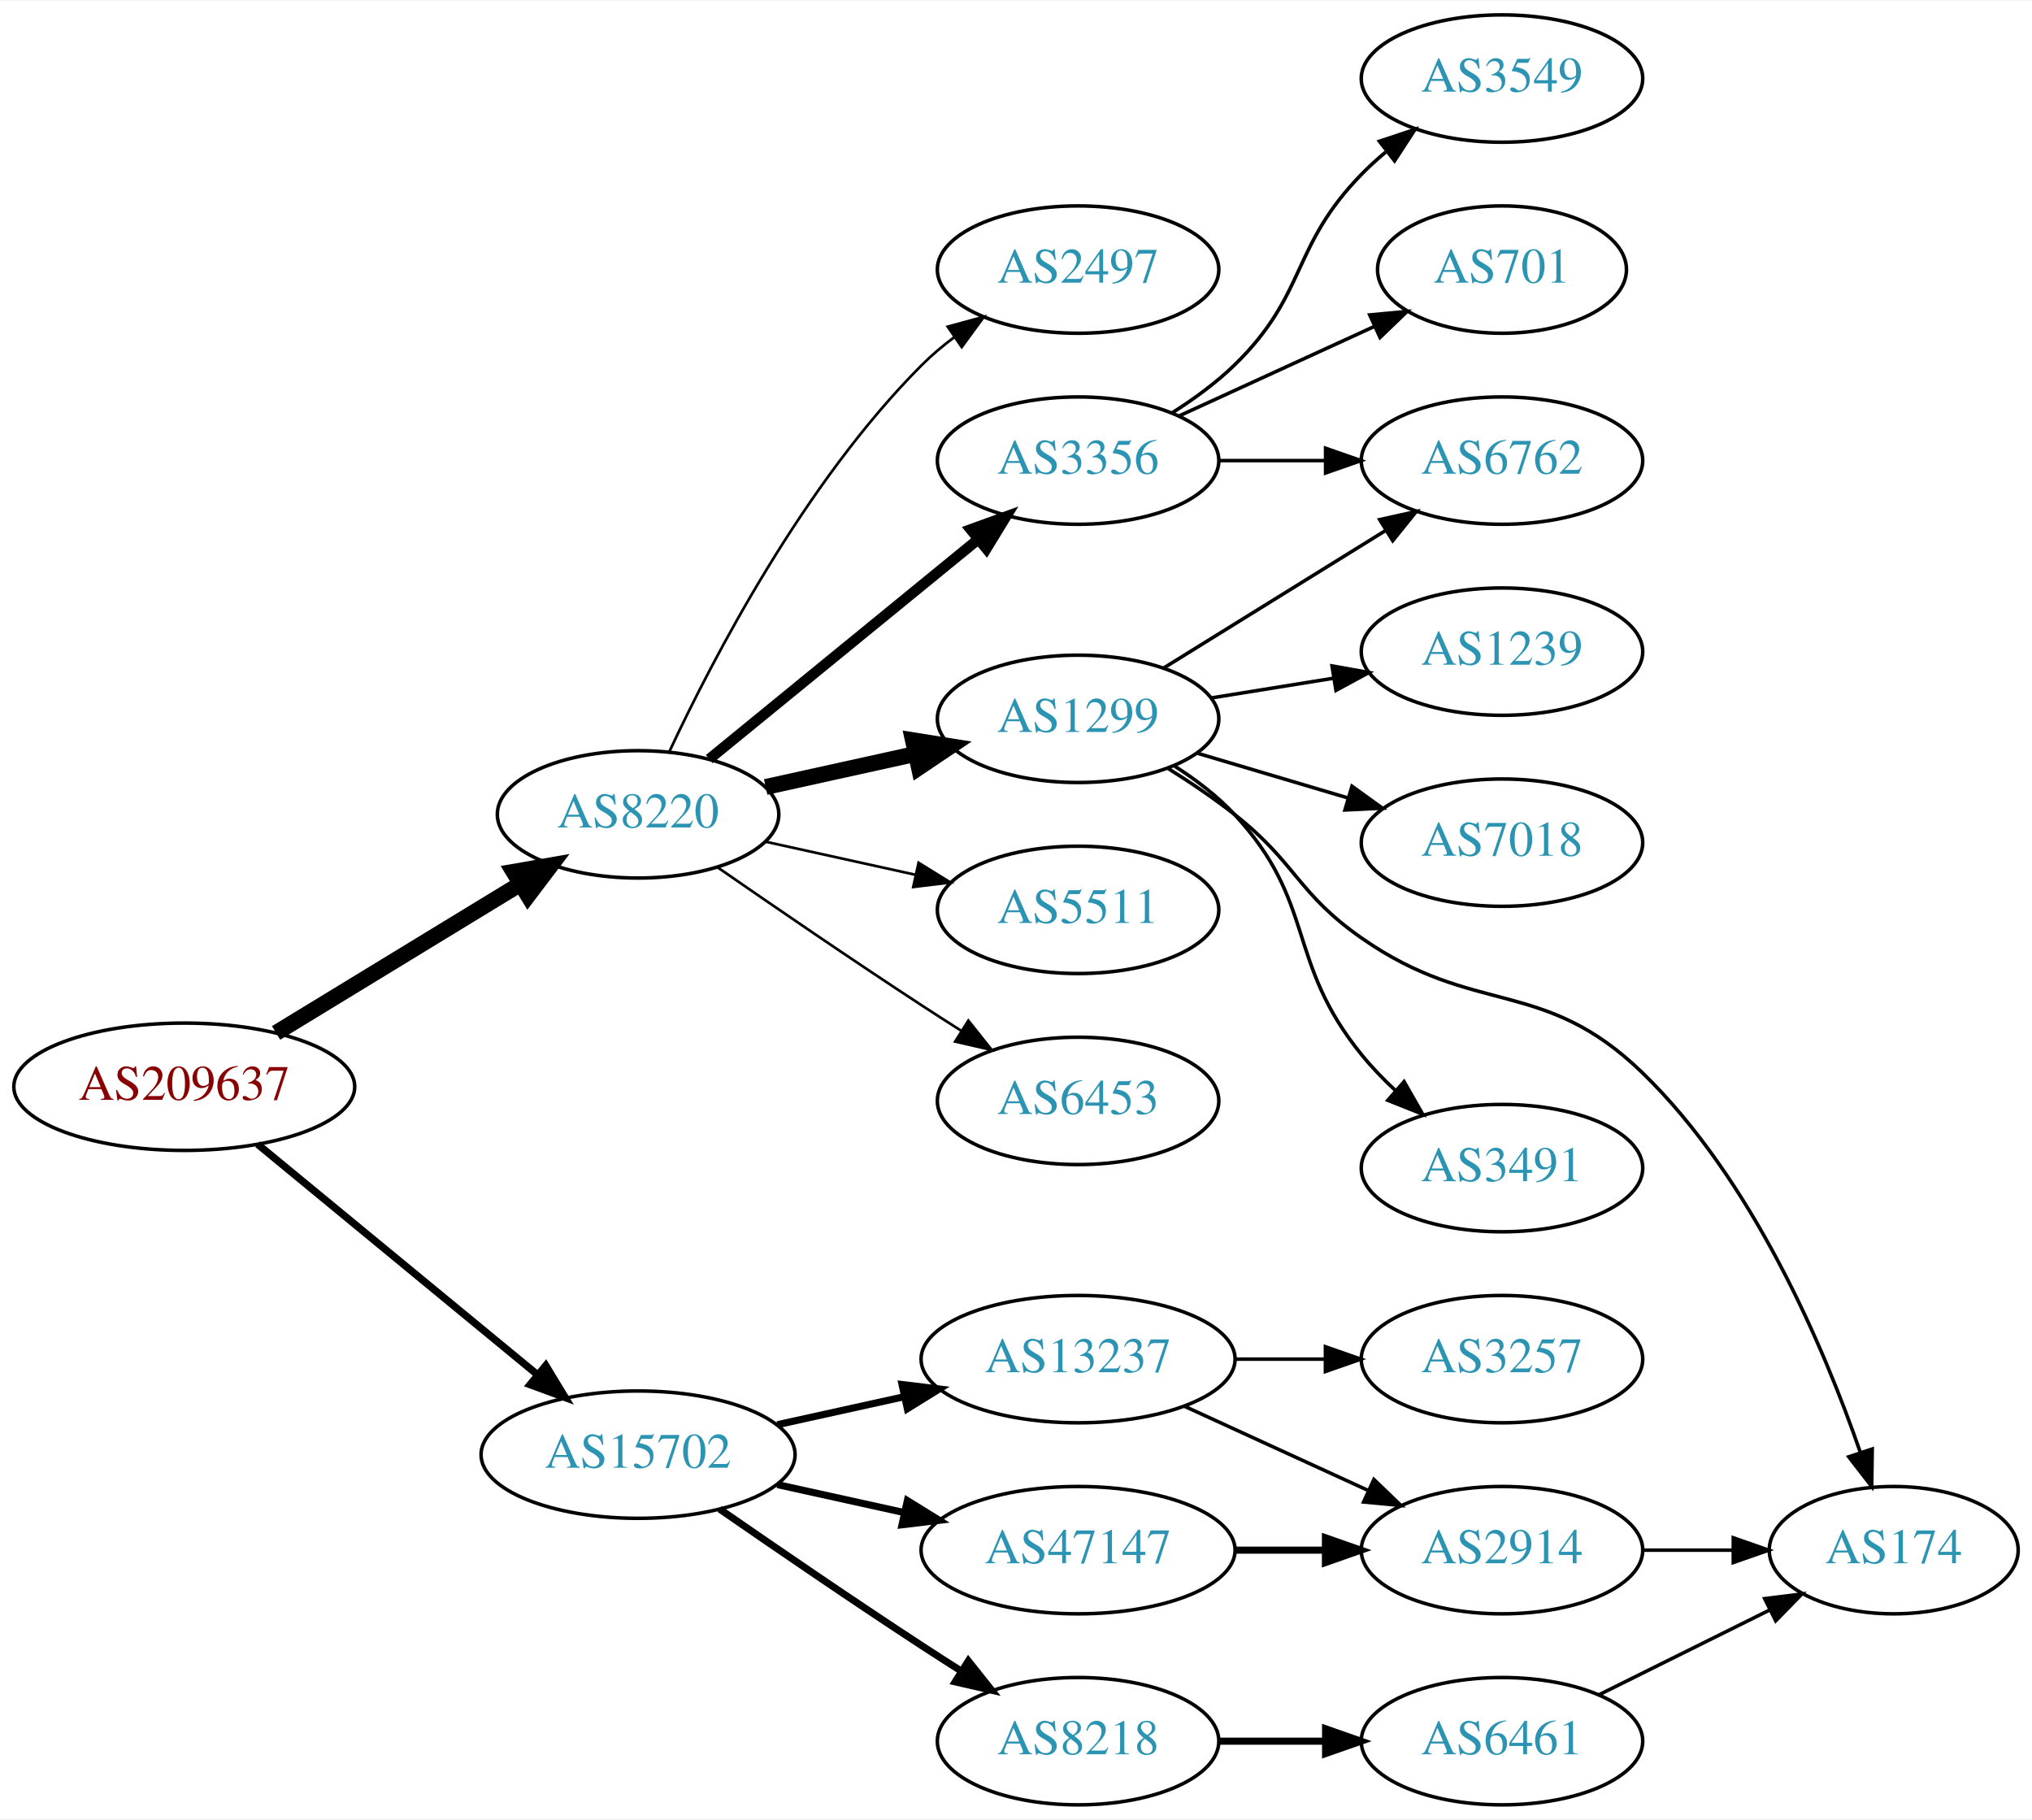
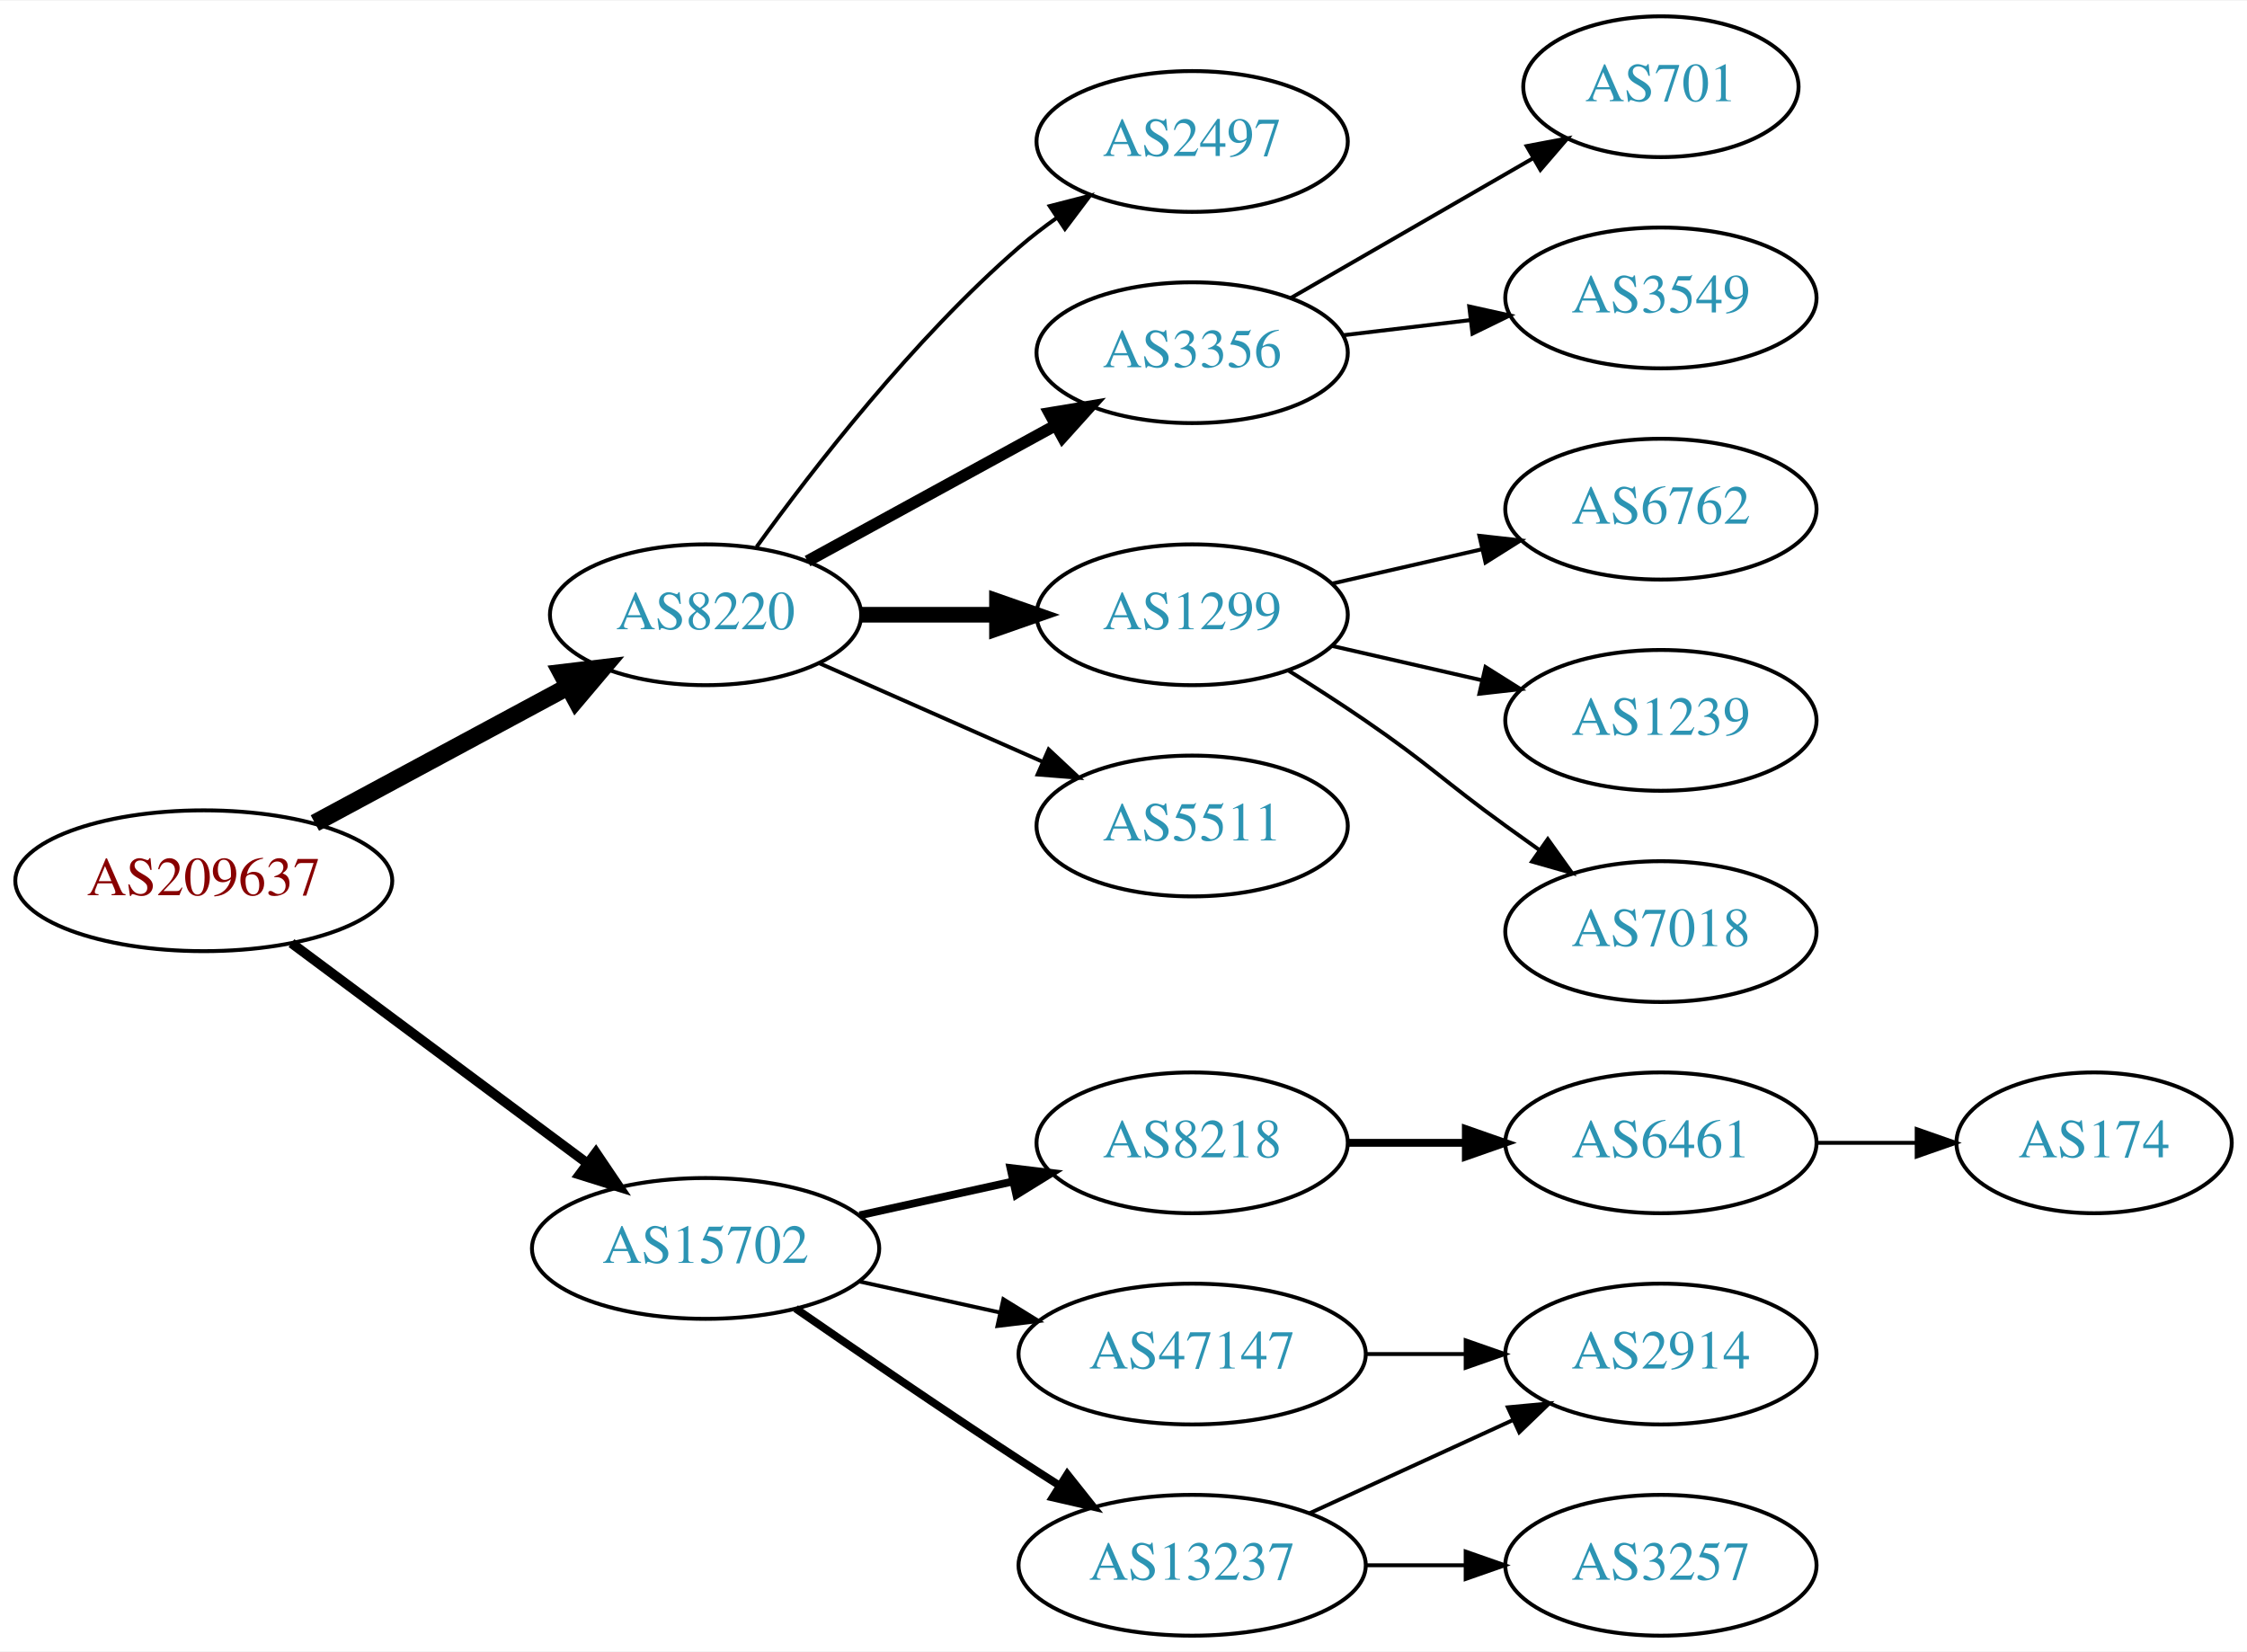
- <svg xmlns="http://www.w3.org/2000/svg" xmlns:xlink="http://www.w3.org/1999/xlink" width="574pt" height="514pt" viewBox="0.00 0.00 574.46 514.00">
-   <g id="graph0" class="graph" transform="scale(1 1) rotate(0) translate(4 510)">
-     <polygon fill="white" stroke="none" points="-4,4 -4,-510 570.463,-510 570.463,4 -4,4" />
+ <svg xmlns="http://www.w3.org/2000/svg" xmlns:xlink="http://www.w3.org/1999/xlink" width="574pt" height="422pt" viewBox="0.00 0.00 574.46 422.00">
+   <g id="graph0" class="graph" transform="scale(1 1) rotate(0) translate(4 418)">
+     <polygon fill="white" stroke="none" points="-4,4 -4,-418 570.463,-418 570.463,4 -4,4" />
    <g id="node1" class="node">
      <g id="a_node1">
        <a xlink:href="/asn/209637" xlink:title="AS209637 ~ vnet-services GmbH [AT]">
-           <ellipse fill="#ffffff" stroke="black" cx="48.096" cy="-203" rx="48.192" ry="18" />
-           <text text-anchor="middle" x="48.096" y="-199.3" font-family="Times,serif" font-size="14.00" fill="#880000">AS209637</text>
+           <ellipse fill="#ffffff" stroke="black" cx="48.096" cy="-193" rx="48.192" ry="18" />
+           <text text-anchor="middle" x="48.096" y="-189.3" font-family="Times,serif" font-size="14.00" fill="#880000">AS209637</text>
        </a>
      </g>
    </g>
    <g id="node2" class="node">
      <g id="a_node2">
        <a xlink:href="/asn/8220" xlink:title="AS8220 ~ COLT [GB]">
-           <ellipse fill="#ffffff" stroke="black" cx="176.388" cy="-280" rx="39.794" ry="18" />
-           <text text-anchor="middle" x="176.388" y="-276.3" font-family="Times,serif" font-size="14.00" fill="#2c94b3">AS8220</text>
+           <ellipse fill="#ffffff" stroke="black" cx="176.388" cy="-261" rx="39.794" ry="18" />
+           <text text-anchor="middle" x="176.388" y="-257.3" font-family="Times,serif" font-size="14.00" fill="#2c94b3">AS8220</text>
        </a>
      </g>
    </g>
    <g id="edge1" class="edge">
-       <path fill="none" stroke="black" stroke-width="4.5" d="M74.047,-218.213C93.797,-230.255 121.533,-247.165 142.997,-260.251" />
-       <polygon fill="black" stroke="black" stroke-width="4.5" points="141.182,-263.756 151.77,-265.6 145.281,-257.032 141.182,-263.756" />
+       <path fill="none" stroke="black" stroke-width="4.5" d="M76.499,-207.755C95.498,-217.985 120.934,-231.68 141.251,-242.62" />
+       <polygon fill="black" stroke="black" stroke-width="4.5" points="139.512,-246.155 150.184,-247.429 143.246,-239.222 139.512,-246.155" />
    </g>
    <g id="node3" class="node">
      <g id="a_node3">
        <a xlink:href="/asn/15702" xlink:title="AS15702 ~ Onstage Online GmbH [AT]">
          <ellipse fill="#ffffff" stroke="black" cx="176.388" cy="-99" rx="44.393" ry="18" />
          <text text-anchor="middle" x="176.388" y="-95.3" font-family="Times,serif" font-size="14.00" fill="#2c94b3">AS15702</text>
        </a>
      </g>
    </g>
    <g id="edge2" class="edge">
-       <path fill="none" stroke="black" stroke-width="2.077" d="M68.829,-186.75C90.052,-169.273 123.958,-141.352 147.812,-121.708" />
-       <polygon fill="black" stroke="black" stroke-width="2.077" points="150.298,-124.195 155.793,-115.136 145.849,-118.791 150.298,-124.195" />
+       <path fill="none" stroke="black" stroke-width="2.5" d="M70.519,-177.054C91.328,-161.566 123.078,-137.934 146.192,-120.731" />
+       <polygon fill="black" stroke="black" stroke-width="2.5" points="148.348,-123.489 154.28,-114.71 144.169,-117.873 148.348,-123.489" />
    </g>
    <g id="node4" class="node">
      <g id="a_node4">
        <a xlink:href="/asn/2497" xlink:title="AS2497 ~ Internet Initiative Japan Inc. [JP]">
-           <ellipse fill="#ffffff" stroke="black" cx="300.78" cy="-434" rx="39.794" ry="18" />
-           <text text-anchor="middle" x="300.78" y="-430.3" font-family="Times,serif" font-size="14.00" fill="#2c94b3">AS2497</text>
+           <ellipse fill="#ffffff" stroke="black" cx="300.78" cy="-382" rx="39.794" ry="18" />
+           <text text-anchor="middle" x="300.78" y="-378.3" font-family="Times,serif" font-size="14.00" fill="#2c94b3">AS2497</text>
        </a>
      </g>
    </g>
    <g id="edge3" class="edge">
-       <path fill="none" stroke="black" stroke-width="0.75" d="M185.238,-297.747C197.518,-324.017 223.345,-373.726 256.584,-407 259.386,-409.806 262.533,-412.457 265.816,-414.922" />
-       <polygon fill="black" stroke="black" stroke-width="0.75" points="263.92,-417.865 274.143,-420.647 267.886,-412.097 263.92,-417.865" />
+       <path fill="none" stroke="black" d="M189.429,-278.357C203.86,-298.365 229.505,-331.505 256.584,-355 259.579,-357.599 262.851,-360.116 266.21,-362.5" />
+       <polygon fill="black" stroke="black" points="264.371,-365.481 274.632,-368.123 268.258,-359.659 264.371,-365.481" />
    </g>
    <g id="node5" class="node">
      <g id="a_node5">
        <a xlink:href="/asn/3356" xlink:title="AS3356 ~ Level 3 Parent, LLC [US]">
-           <ellipse fill="#ffffff" stroke="black" cx="300.78" cy="-380" rx="39.794" ry="18" />
-           <text text-anchor="middle" x="300.78" y="-376.3" font-family="Times,serif" font-size="14.00" fill="#2c94b3">AS3356</text>
+           <ellipse fill="#ffffff" stroke="black" cx="300.78" cy="-328" rx="39.794" ry="18" />
+           <text text-anchor="middle" x="300.78" y="-324.3" font-family="Times,serif" font-size="14.00" fill="#2c94b3">AS3356</text>
        </a>
      </g>
    </g>
    <g id="edge4" class="edge">
-       <path fill="none" stroke="black" stroke-width="3" d="M196.511,-295.625C216.87,-312.259 249.269,-338.731 272.346,-357.585" />
-       <polygon fill="black" stroke="black" stroke-width="3" points="270.428,-360.538 280.386,-364.155 274.857,-355.117 270.428,-360.538" />
+       <path fill="none" stroke="black" stroke-width="3" d="M202.451,-274.72C220.766,-284.747 245.81,-298.456 265.906,-309.457" />
+       <polygon fill="black" stroke="black" stroke-width="3" points="264.298,-312.566 274.75,-314.298 267.659,-306.426 264.298,-312.566" />
    </g>
    <g id="node6" class="node">
      <g id="a_node6">
        <a xlink:href="/asn/1299" xlink:title="AS1299 ~ Telia Carrier [EU]">
-           <ellipse fill="#ffffff" stroke="black" cx="300.78" cy="-307" rx="39.794" ry="18" />
-           <text text-anchor="middle" x="300.78" y="-303.3" font-family="Times,serif" font-size="14.00" fill="#2c94b3">AS1299</text>
+           <ellipse fill="#ffffff" stroke="black" cx="300.78" cy="-261" rx="39.794" ry="18" />
+           <text text-anchor="middle" x="300.78" y="-257.3" font-family="Times,serif" font-size="14.00" fill="#2c94b3">AS1299</text>
        </a>
      </g>
    </g>
    <g id="edge5" class="edge">
-       <path fill="none" stroke="black" stroke-width="4.5" d="M212.46,-287.737C225.647,-290.646 240.827,-293.995 254.793,-297.076" />
-       <polygon fill="black" stroke="black" stroke-width="4.5" points="254.088,-300.953 264.702,-299.262 255.785,-293.262 254.088,-300.953" />
+       <path fill="none" stroke="black" stroke-width="4" d="M216.113,-261C227.052,-261 239.102,-261 250.568,-261" />
+       <polygon fill="black" stroke="black" stroke-width="4" points="250.886,-264.5 260.886,-261 250.886,-257.5 250.886,-264.5" />
    </g>
    <g id="node7" class="node">
      <g id="a_node7">
        <a xlink:href="/asn/5511" xlink:title="AS5511 ~ Orange S.A. [FR]">
-           <ellipse fill="#ffffff" stroke="black" cx="300.78" cy="-253" rx="39.794" ry="18" />
-           <text text-anchor="middle" x="300.78" y="-249.3" font-family="Times,serif" font-size="14.00" fill="#2c94b3">AS5511</text>
+           <ellipse fill="#ffffff" stroke="black" cx="300.78" cy="-207" rx="39.794" ry="18" />
+           <text text-anchor="middle" x="300.78" y="-203.3" font-family="Times,serif" font-size="14.00" fill="#2c94b3">AS5511</text>
        </a>
      </g>
    </g>
    <g id="edge6" class="edge">
-       <path fill="none" stroke="black" stroke-width="0.75" d="M212.46,-272.263C225.647,-269.354 240.827,-266.005 254.793,-262.924" />
-       <polygon fill="black" stroke="black" stroke-width="0.75" points="255.691,-266.31 264.702,-260.738 254.183,-259.475 255.691,-266.31" />
-     </g>
-     <g id="node8" class="node">
-       <g id="a_node8">
-         <a xlink:href="/asn/6453" xlink:title="AS6453 ~ TATA COMMUNICATIONS (AMERICA) INC [US]">
-           <ellipse fill="#ffffff" stroke="black" cx="300.78" cy="-199" rx="39.794" ry="18" />
-           <text text-anchor="middle" x="300.78" y="-195.3" font-family="Times,serif" font-size="14.00" fill="#2c94b3">AS6453</text>
-         </a>
-       </g>
-     </g>
-     <g id="edge7" class="edge">
-       <path fill="none" stroke="black" stroke-width="0.75" d="M198.745,-265.099C214.596,-254.123 236.799,-238.921 256.584,-226 260.166,-223.661 263.936,-221.241 267.696,-218.856" />
-       <polygon fill="black" stroke="black" stroke-width="0.75" points="269.759,-221.693 276.357,-213.404 266.03,-215.769 269.759,-221.693" />
-     </g>
-     <g id="node16" class="node">
-       <g id="a_node16">
-         <a xlink:href="/asn/13237" xlink:title="AS13237 ~ European Backbone of AS13237 [DE]">
-           <ellipse fill="#ffffff" stroke="black" cx="300.78" cy="-126" rx="44.393" ry="18" />
-           <text text-anchor="middle" x="300.78" y="-122.3" font-family="Times,serif" font-size="14.00" fill="#2c94b3">AS13237</text>
-         </a>
-       </g>
-     </g>
-     <g id="edge16" class="edge">
-       <path fill="none" stroke="black" stroke-width="2" d="M215.777,-107.469C227.169,-109.982 239.792,-112.767 251.716,-115.397" />
-       <polygon fill="black" stroke="black" stroke-width="2" points="251.007,-118.825 261.526,-117.561 252.515,-111.989 251.007,-118.825" />
-     </g>
-     <g id="node17" class="node">
-       <g id="a_node17">
+       <path fill="none" stroke="black" d="M205.467,-248.611C222.415,-241.134 244.212,-231.517 262.581,-223.412" />
+       <polygon fill="black" stroke="black" points="264.095,-226.57 271.831,-219.331 261.269,-220.166 264.095,-226.57" />
+     </g>
+     <g id="node13" class="node">
+       <g id="a_node13">
        <a xlink:href="/asn/8218" xlink:title="AS8218 ~ legacy Neotelecoms [FR]">
-           <ellipse fill="#ffffff" stroke="black" cx="300.78" cy="-18" rx="39.794" ry="18" />
-           <text text-anchor="middle" x="300.78" y="-14.3" font-family="Times,serif" font-size="14.00" fill="#2c94b3">AS8218</text>
-         </a>
-       </g>
-     </g>
-     <g id="edge17" class="edge">
-       <path fill="none" stroke="black" stroke-width="2" d="M199.418,-83.633C215.221,-72.695 237.077,-57.739 256.584,-45 260.166,-42.661 263.936,-40.241 267.696,-37.856" />
-       <polygon fill="black" stroke="black" stroke-width="2" points="269.759,-40.693 276.357,-32.404 266.03,-34.769 269.759,-40.693" />
-     </g>
-     <g id="node18" class="node">
-       <g id="a_node18">
+           <ellipse fill="#ffffff" stroke="black" cx="300.78" cy="-126" rx="39.794" ry="18" />
+           <text text-anchor="middle" x="300.78" y="-122.3" font-family="Times,serif" font-size="14.00" fill="#2c94b3">AS8218</text>
+         </a>
+       </g>
+     </g>
+     <g id="edge12" class="edge">
+       <path fill="none" stroke="black" stroke-width="2" d="M215.777,-107.469C228.168,-110.202 242.015,-113.257 254.836,-116.085" />
+       <polygon fill="black" stroke="black" stroke-width="2" points="254.331,-119.558 264.85,-118.295 255.839,-112.722 254.331,-119.558" />
+     </g>
+     <g id="node14" class="node">
+       <g id="a_node14">
        <a xlink:href="/asn/47147" xlink:title="AS47147 ~ ANEXIA Internetdienstleistungs GmbH [AT]">
          <ellipse fill="#ffffff" stroke="black" cx="300.78" cy="-72" rx="44.393" ry="18" />
          <text text-anchor="middle" x="300.78" y="-68.3" font-family="Times,serif" font-size="14.00" fill="#2c94b3">AS47147</text>
        </a>
      </g>
    </g>
-     <g id="edge18" class="edge">
-       <path fill="none" stroke="black" stroke-width="2" d="M215.777,-90.531C227.169,-88.018 239.792,-85.234 251.716,-82.603" />
-       <polygon fill="black" stroke="black" stroke-width="2" points="252.515,-86.011 261.526,-80.439 251.007,-79.175 252.515,-86.011" />
+     <g id="edge13" class="edge">
+       <path fill="none" stroke="black" d="M215.777,-90.531C227.169,-88.018 239.792,-85.234 251.716,-82.603" />
+       <polygon fill="black" stroke="black" points="252.515,-86.011 261.526,-80.439 251.007,-79.175 252.515,-86.011" />
+     </g>
+     <g id="node15" class="node">
+       <g id="a_node15">
+         <a xlink:href="/asn/13237" xlink:title="AS13237 ~ European Backbone of AS13237 [DE]">
+           <ellipse fill="#ffffff" stroke="black" cx="300.78" cy="-18" rx="44.393" ry="18" />
+           <text text-anchor="middle" x="300.78" y="-14.3" font-family="Times,serif" font-size="14.00" fill="#2c94b3">AS13237</text>
+         </a>
+       </g>
+     </g>
+     <g id="edge14" class="edge">
+       <path fill="none" stroke="black" stroke-width="2" d="M199.418,-83.633C215.221,-72.695 237.077,-57.739 256.584,-45 259.904,-42.831 263.387,-40.594 266.873,-38.379" />
+       <polygon fill="black" stroke="black" stroke-width="2" points="268.862,-41.262 275.455,-32.968 265.129,-35.34 268.862,-41.262" />
+     </g>
+     <g id="node8" class="node">
+       <g id="a_node8">
+         <a xlink:href="/asn/701" xlink:title="AS701 ~ UUNET [US]">
+           <ellipse fill="#ffffff" stroke="black" cx="420.622" cy="-396" rx="35.194" ry="18" />
+           <text text-anchor="middle" x="420.622" y="-392.3" font-family="Times,serif" font-size="14.00" fill="#2c94b3">AS701</text>
+         </a>
+       </g>
+     </g>
+     <g id="edge7" class="edge">
+       <path fill="none" stroke="black" d="M325.911,-341.925C343.815,-352.256 368.397,-366.441 387.891,-377.69" />
+       <polygon fill="black" stroke="black" points="386.313,-380.82 396.724,-382.787 389.812,-374.757 386.313,-380.82" />
+     </g>
+     <g id="node9" class="node">
+       <g id="a_node9">
+         <a xlink:href="/asn/3549" xlink:title="AS3549 ~ Level 3 Parent, LLC [US]">
+           <ellipse fill="#ffffff" stroke="black" cx="420.622" cy="-342" rx="39.794" ry="18" />
+           <text text-anchor="middle" x="420.622" y="-338.3" font-family="Times,serif" font-size="14.00" fill="#2c94b3">AS3549</text>
+         </a>
+       </g>
+     </g>
+     <g id="edge8" class="edge">
+       <path fill="none" stroke="black" d="M339.39,-332.468C349.701,-333.693 361.018,-335.038 371.819,-336.321" />
+       <polygon fill="black" stroke="black" points="371.622,-339.822 381.965,-337.526 372.448,-332.871 371.622,-339.822" />
    </g>
    <g id="node10" class="node">
      <g id="a_node10">
        <a xlink:href="/asn/6762" xlink:title="AS6762 ~ TELECOM ITALIA SPARKLE S.p.A. [IT]">
-           <ellipse fill="#ffffff" stroke="black" cx="420.622" cy="-380" rx="39.794" ry="18" />
-           <text text-anchor="middle" x="420.622" y="-376.3" font-family="Times,serif" font-size="14.00" fill="#2c94b3">AS6762</text>
-         </a>
-       </g>
-     </g>
-     <g id="edge13" class="edge">
-       <path fill="none" stroke="black" d="M340.692,-380C350.246,-380 360.595,-380 370.558,-380" />
-       <polygon fill="black" stroke="black" points="370.751,-383.5 380.75,-380 370.75,-376.5 370.751,-383.5" />
-     </g>
-     <g id="node14" class="node">
-       <g id="a_node14">
-         <a xlink:href="/asn/3549" xlink:title="AS3549 ~ Level 3 Parent, LLC [US]">
-           <ellipse fill="#ffffff" stroke="black" cx="420.622" cy="-488" rx="39.794" ry="18" />
-           <text text-anchor="middle" x="420.622" y="-484.3" font-family="Times,serif" font-size="14.00" fill="#2c94b3">AS3549</text>
-         </a>
-       </g>
-     </g>
-     <g id="edge14" class="edge">
-       <path fill="none" stroke="black" d="M327.309,-393.462C333.472,-397.362 339.773,-401.948 344.976,-407 365.669,-427.094 360.803,-440.383 380.976,-461 383.069,-463.139 385.352,-465.218 387.729,-467.21" />
-       <polygon fill="black" stroke="black" points="385.972,-470.275 396.028,-473.611 390.247,-464.732 385.972,-470.275" />
-     </g>
-     <g id="node15" class="node">
-       <g id="a_node15">
-         <a xlink:href="/asn/701" xlink:title="AS701 ~ UUNET [US]">
-           <ellipse fill="#ffffff" stroke="black" cx="420.622" cy="-434" rx="35.194" ry="18" />
-           <text text-anchor="middle" x="420.622" y="-430.3" font-family="Times,serif" font-size="14.00" fill="#2c94b3">AS701</text>
-         </a>
-       </g>
-     </g>
-     <g id="edge15" class="edge">
-       <path fill="none" stroke="black" d="M329.409,-392.661C345.825,-400.183 366.806,-409.798 384.403,-417.861" />
-       <polygon fill="black" stroke="black" points="383.232,-421.174 393.781,-422.158 386.148,-414.811 383.232,-421.174" />
-     </g>
-     <g id="node9" class="node">
-       <g id="a_node9">
-         <a xlink:href="/asn/1239" xlink:title="AS1239 ~ Sprint [US]">
-           <ellipse fill="#ffffff" stroke="black" cx="420.622" cy="-326" rx="39.794" ry="18" />
-           <text text-anchor="middle" x="420.622" y="-322.3" font-family="Times,serif" font-size="14.00" fill="#2c94b3">AS1239</text>
-         </a>
-       </g>
-     </g>
-     <g id="edge8" class="edge">
-       <path fill="none" stroke="black" d="M338.42,-312.908C349.394,-314.677 361.577,-316.641 373.098,-318.499" />
-       <polygon fill="black" stroke="black" points="372.575,-321.96 383.005,-320.096 373.689,-315.049 372.575,-321.96" />
+           <ellipse fill="#ffffff" stroke="black" cx="420.622" cy="-288" rx="39.794" ry="18" />
+           <text text-anchor="middle" x="420.622" y="-284.3" font-family="Times,serif" font-size="14.00" fill="#2c94b3">AS6762</text>
+         </a>
+       </g>
    </g>
    <g id="edge9" class="edge">
-       <path fill="none" stroke="black" d="M325.062,-321.422C342.977,-332.521 367.934,-347.981 387.711,-360.232" />
-       <polygon fill="black" stroke="black" points="386.045,-363.317 396.389,-365.608 389.731,-357.366 386.045,-363.317" />
+       <path fill="none" stroke="black" d="M336.499,-268.955C348.499,-271.704 362.12,-274.825 374.812,-277.733" />
+       <polygon fill="black" stroke="black" points="374.215,-281.187 384.744,-280.009 375.778,-274.364 374.215,-281.187" />
    </g>
    <g id="node11" class="node">
      <g id="a_node11">
-         <a xlink:href="/asn/7018" xlink:title="AS7018 ~ AT&amp;T Services, Inc. [US]">
-           <ellipse fill="#ffffff" stroke="black" cx="420.622" cy="-272" rx="39.794" ry="18" />
-           <text text-anchor="middle" x="420.622" y="-268.3" font-family="Times,serif" font-size="14.00" fill="#2c94b3">AS7018</text>
+         <a xlink:href="/asn/1239" xlink:title="AS1239 ~ Sprint [US]">
+           <ellipse fill="#ffffff" stroke="black" cx="420.622" cy="-234" rx="39.794" ry="18" />
+           <text text-anchor="middle" x="420.622" y="-230.3" font-family="Times,serif" font-size="14.00" fill="#2c94b3">AS1239</text>
        </a>
      </g>
    </g>
    <g id="edge10" class="edge">
-       <path fill="none" stroke="black" d="M334.293,-297.343C347.45,-293.436 362.821,-288.87 376.865,-284.699" />
-       <polygon fill="black" stroke="black" points="378.217,-287.949 386.806,-281.747 376.224,-281.239 378.217,-287.949" />
+       <path fill="none" stroke="black" d="M336.499,-253.045C348.499,-250.296 362.12,-247.175 374.812,-244.267" />
+       <polygon fill="black" stroke="black" points="375.778,-247.636 384.744,-241.991 374.215,-240.813 375.778,-247.636" />
    </g>
    <g id="node12" class="node">
      <g id="a_node12">
-         <a xlink:href="/asn/174" xlink:title="AS174 ~ Cogent Communications [US]">
-           <ellipse fill="#ffffff" stroke="black" cx="531.366" cy="-72" rx="35.194" ry="18" />
-           <text text-anchor="middle" x="531.366" y="-68.3" font-family="Times,serif" font-size="14.00" fill="#2c94b3">AS174</text>
+         <a xlink:href="/asn/7018" xlink:title="AS7018 ~ AT&amp;T Services, Inc. [US]">
+           <ellipse fill="#ffffff" stroke="black" cx="420.622" cy="-180" rx="39.794" ry="18" />
+           <text text-anchor="middle" x="420.622" y="-176.3" font-family="Times,serif" font-size="14.00" fill="#2c94b3">AS7018</text>
        </a>
      </g>
    </g>
    <g id="edge11" class="edge">
-       <path fill="none" stroke="black" d="M326.159,-293.021C332.47,-289.067 339.13,-284.584 344.976,-280 362.536,-266.231 362.674,-257.767 380.976,-245 413.027,-222.641 432.197,-234.187 460.269,-207 491.493,-176.76 511.543,-129.599 521.88,-99.777" />
-       <polygon fill="black" stroke="black" points="525.294,-100.601 525.133,-90.007 518.653,-98.389 525.294,-100.601" />
-     </g>
-     <g id="node13" class="node">
-       <g id="a_node13">
-         <a xlink:href="/asn/3491" xlink:title="AS3491 ~ PCCW Global, Inc. [US]">
-           <ellipse fill="#ffffff" stroke="black" cx="420.622" cy="-180" rx="39.794" ry="18" />
-           <text text-anchor="middle" x="420.622" y="-176.3" font-family="Times,serif" font-size="14.00" fill="#2c94b3">AS3491</text>
-         </a>
-       </g>
-     </g>
-     <g id="edge12" class="edge">
-       <path fill="none" stroke="black" d="M328.122,-293.606C334.13,-289.758 340.156,-285.179 344.976,-280 368.273,-254.968 359.392,-238.524 380.976,-212 383.836,-208.484 387.131,-205.076 390.564,-201.876" />
-       <polygon fill="black" stroke="black" points="392.94,-204.449 398.189,-195.245 388.346,-199.167 392.94,-204.449" />
-     </g>
-     <g id="node19" class="node">
-       <g id="a_node19">
-         <a xlink:href="/asn/3257" xlink:title="AS3257 ~ GTT [DE]">
+       <path fill="none" stroke="black" d="M325.328,-246.784C331.77,-242.76 338.703,-238.301 344.976,-234 361.47,-222.689 364.776,-218.729 380.976,-207 383.779,-204.971 386.71,-202.875 389.651,-200.79" />
+       <polygon fill="black" stroke="black" points="391.702,-203.627 397.865,-195.009 387.673,-197.903 391.702,-203.627" />
+     </g>
+     <g id="node16" class="node">
+       <g id="a_node16">
+         <a xlink:href="/asn/6461" xlink:title="AS6461 ~ Zayo Bandwidth [US]">
          <ellipse fill="#ffffff" stroke="black" cx="420.622" cy="-126" rx="39.794" ry="18" />
-           <text text-anchor="middle" x="420.622" y="-122.3" font-family="Times,serif" font-size="14.00" fill="#2c94b3">AS3257</text>
-         </a>
-       </g>
-     </g>
-     <g id="edge19" class="edge">
-       <path fill="none" stroke="black" d="M344.991,-126C353.303,-126 362.066,-126 370.548,-126" />
-       <polygon fill="black" stroke="black" points="370.707,-129.5 380.707,-126 370.707,-122.5 370.707,-129.5" />
-     </g>
-     <g id="node20" class="node">
-       <g id="a_node20">
+           <text text-anchor="middle" x="420.622" y="-122.3" font-family="Times,serif" font-size="14.00" fill="#2c94b3">AS6461</text>
+         </a>
+       </g>
+     </g>
+     <g id="edge15" class="edge">
+       <path fill="none" stroke="black" stroke-width="2" d="M340.692,-126C350.246,-126 360.595,-126 370.558,-126" />
+       <polygon fill="black" stroke="black" stroke-width="2" points="370.751,-129.5 380.75,-126 370.75,-122.5 370.751,-129.5" />
+     </g>
+     <g id="node17" class="node">
+       <g id="a_node17">
        <a xlink:href="/asn/2914" xlink:title="AS2914 ~ NTT America, Inc. [US]">
          <ellipse fill="#ffffff" stroke="black" cx="420.622" cy="-72" rx="39.794" ry="18" />
          <text text-anchor="middle" x="420.622" y="-68.3" font-family="Times,serif" font-size="14.00" fill="#2c94b3">AS2914</text>
        </a>
      </g>
    </g>
-     <g id="edge20" class="edge">
-       <path fill="none" stroke="black" d="M330.909,-112.652C346.521,-105.498 365.918,-96.609 382.59,-88.969" />
-       <polygon fill="black" stroke="black" points="384.409,-91.986 392.042,-84.638 381.493,-85.622 384.409,-91.986" />
-     </g>
-     <g id="node21" class="node">
-       <g id="a_node21">
-         <a xlink:href="/asn/6461" xlink:title="AS6461 ~ Zayo Bandwidth [US]">
+     <g id="edge16" class="edge">
+       <path fill="none" stroke="black" d="M344.991,-72C353.303,-72 362.066,-72 370.548,-72" />
+       <polygon fill="black" stroke="black" points="370.707,-75.5 380.707,-72 370.707,-68.5 370.707,-75.5" />
+     </g>
+     <g id="edge18" class="edge">
+       <path fill="none" stroke="black" d="M330.909,-31.348C346.521,-38.502 365.918,-47.391 382.59,-55.031" />
+       <polygon fill="black" stroke="black" points="381.493,-58.378 392.042,-59.362 384.409,-52.014 381.493,-58.378" />
+     </g>
+     <g id="node18" class="node">
+       <g id="a_node18">
+         <a xlink:href="/asn/3257" xlink:title="AS3257 ~ GTT [DE]">
          <ellipse fill="#ffffff" stroke="black" cx="420.622" cy="-18" rx="39.794" ry="18" />
-           <text text-anchor="middle" x="420.622" y="-14.3" font-family="Times,serif" font-size="14.00" fill="#2c94b3">AS6461</text>
-         </a>
-       </g>
-     </g>
-     <g id="edge21" class="edge">
-       <path fill="none" stroke="black" stroke-width="2" d="M340.692,-18C350.246,-18 360.595,-18 370.558,-18" />
-       <polygon fill="black" stroke="black" stroke-width="2" points="370.751,-21.5 380.75,-18 370.75,-14.5 370.751,-21.5" />
-     </g>
-     <g id="edge23" class="edge">
-       <path fill="none" stroke="black" stroke-width="2" d="M344.991,-72C353.303,-72 362.066,-72 370.548,-72" />
-       <polygon fill="black" stroke="black" stroke-width="2" points="370.707,-75.5 380.707,-72 370.707,-68.5 370.707,-75.5" />
-     </g>
-     <g id="edge24" class="edge">
-       <path fill="none" stroke="black" d="M460.574,-72C468.806,-72 477.552,-72 485.968,-72" />
-       <polygon fill="black" stroke="black" points="486.013,-75.5 496.013,-72 486.013,-68.5 486.013,-75.5" />
-     </g>
-     <g id="edge22" class="edge">
-       <path fill="none" stroke="black" d="M447.946,-31.072C462.417,-38.258 480.538,-47.257 496.101,-54.985" />
-       <polygon fill="black" stroke="black" points="494.892,-58.292 505.405,-59.605 498.005,-52.023 494.892,-58.292" />
+           <text text-anchor="middle" x="420.622" y="-14.3" font-family="Times,serif" font-size="14.00" fill="#2c94b3">AS3257</text>
+         </a>
+       </g>
+     </g>
+     <g id="edge17" class="edge">
+       <path fill="none" stroke="black" d="M344.991,-18C353.303,-18 362.066,-18 370.548,-18" />
+       <polygon fill="black" stroke="black" points="370.707,-21.5 380.707,-18 370.707,-14.5 370.707,-21.5" />
+     </g>
+     <g id="node19" class="node">
+       <g id="a_node19">
+         <a xlink:href="/asn/174" xlink:title="AS174 ~ Cogent Communications [US]">
+           <ellipse fill="#ffffff" stroke="black" cx="531.366" cy="-126" rx="35.194" ry="18" />
+           <text text-anchor="middle" x="531.366" y="-122.3" font-family="Times,serif" font-size="14.00" fill="#2c94b3">AS174</text>
+         </a>
+       </g>
+     </g>
+     <g id="edge19" class="edge">
+       <path fill="none" stroke="black" d="M460.574,-126C468.806,-126 477.552,-126 485.968,-126" />
+       <polygon fill="black" stroke="black" points="486.013,-129.5 496.013,-126 486.013,-122.5 486.013,-129.5" />
    </g>
  </g>
</svg>
